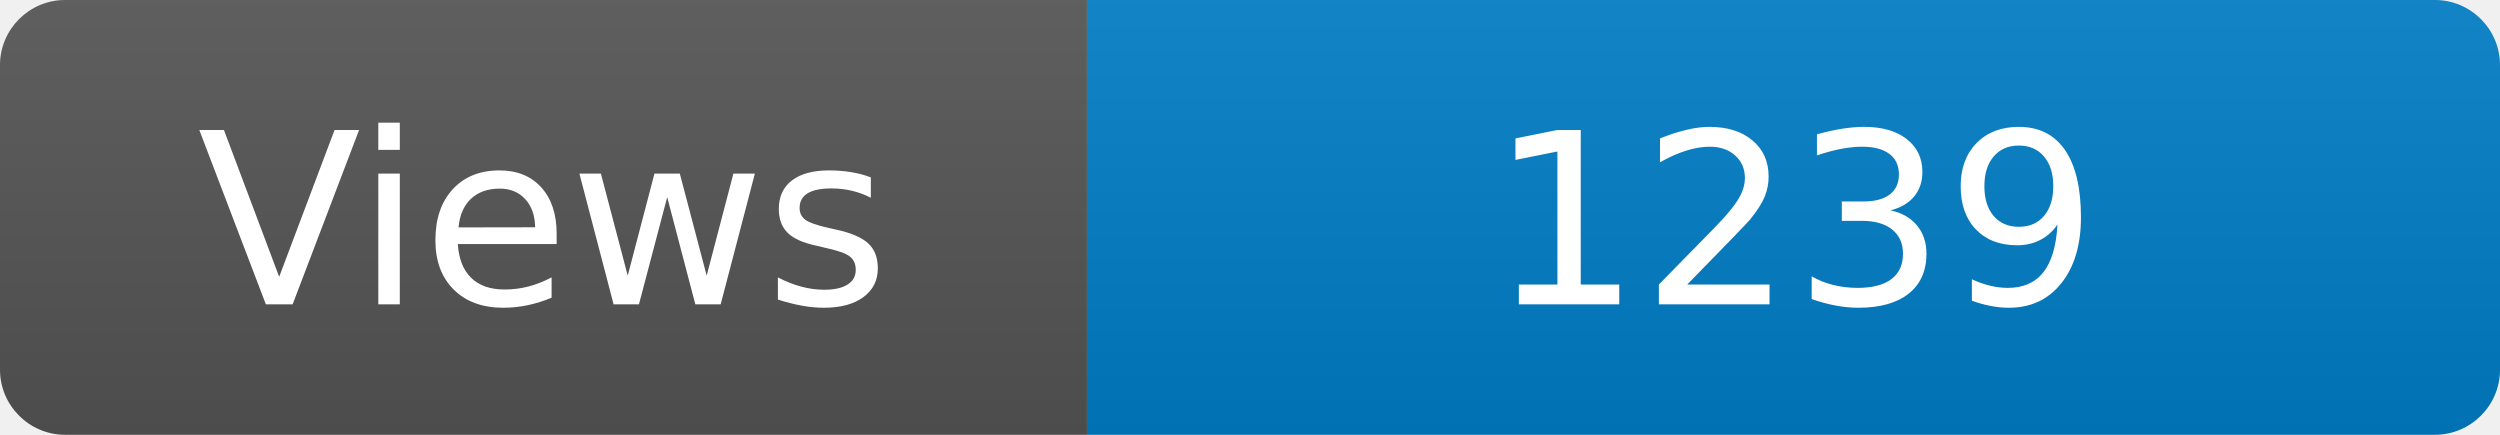
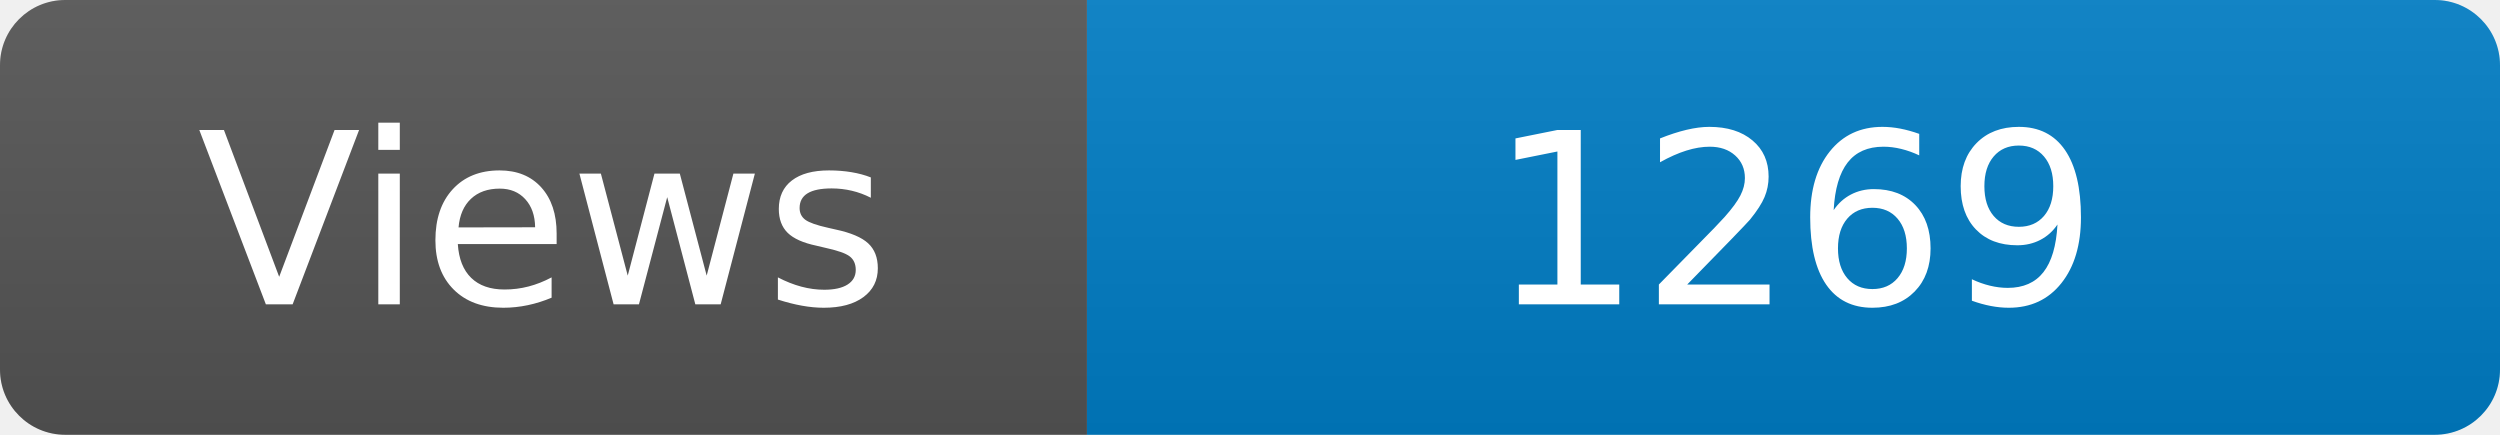
<svg xmlns="http://www.w3.org/2000/svg" width="115" height="20" role="img" aria-label="Maintained?: yes">
  <linearGradient id="s" x2="0" y2="100%">
    <stop offset="0" stop-color="#bbb" stop-opacity=".1" />
    <stop offset="1" stop-opacity=".1" />
  </linearGradient>
  <clipPath id="r">
    <rect width="115" height="20" rx="3" fill="#fff" />
  </clipPath>
  <g clip-path="url(#r)">
    <rect width="50" height="20" fill="#555" />
    <rect x="50" width="160" height="20" fill="#007ec6" />
    <rect width="115" height="20" fill="url(#s)" />
  </g>
  <g fill="#fff" text-anchor="middle" font-family="Verdana,Geneva,DejaVu Sans,sans-serif" font-size="110">
    <text x="250" y="140" transform="scale(.1)" fill="#fff">Views</text>
-     <text x="825" y="140" transform="scale(.1)" fill="#fff">1239</text>
+     <text x="825" y="140" transform="scale(.1)" fill="#fff">1269</text>
  </g>
</svg>
